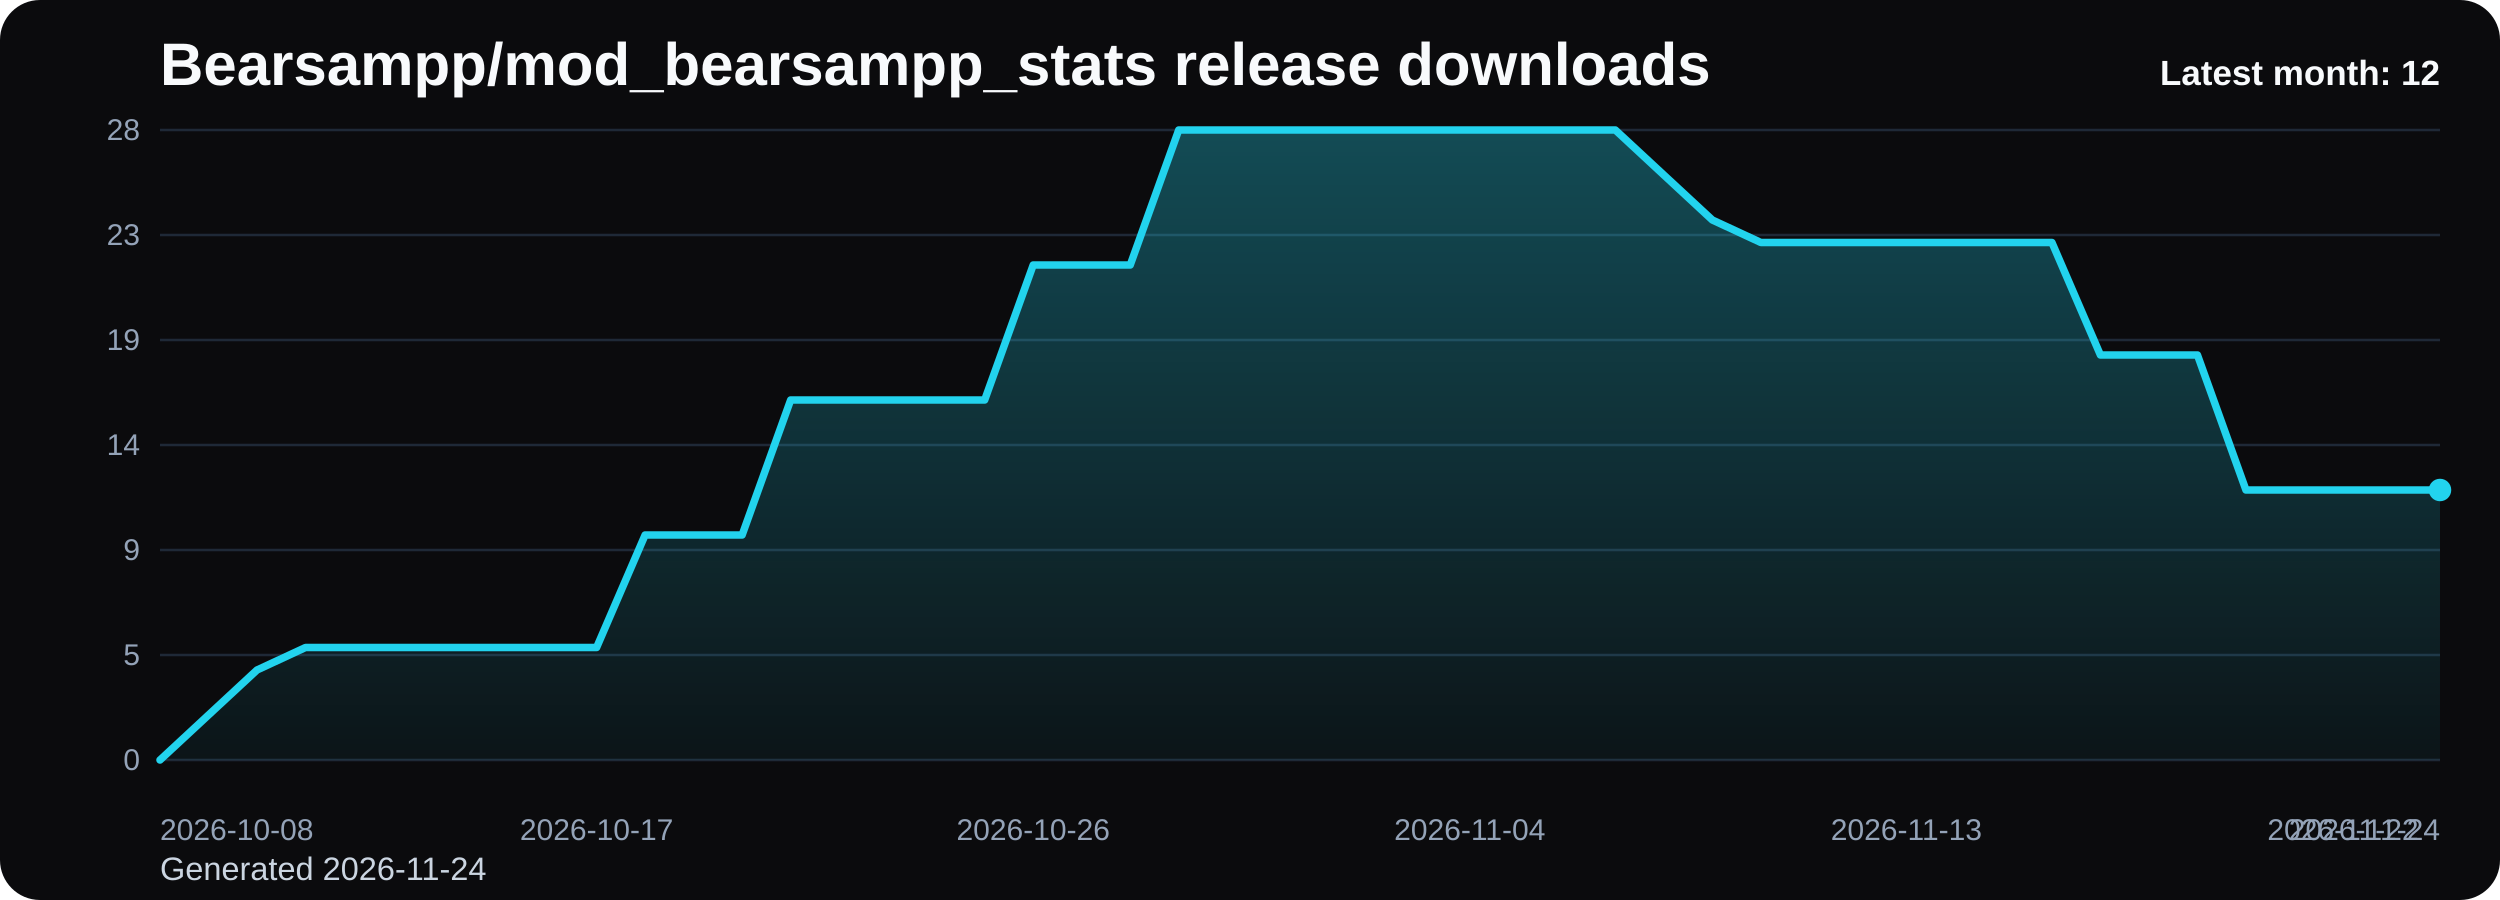
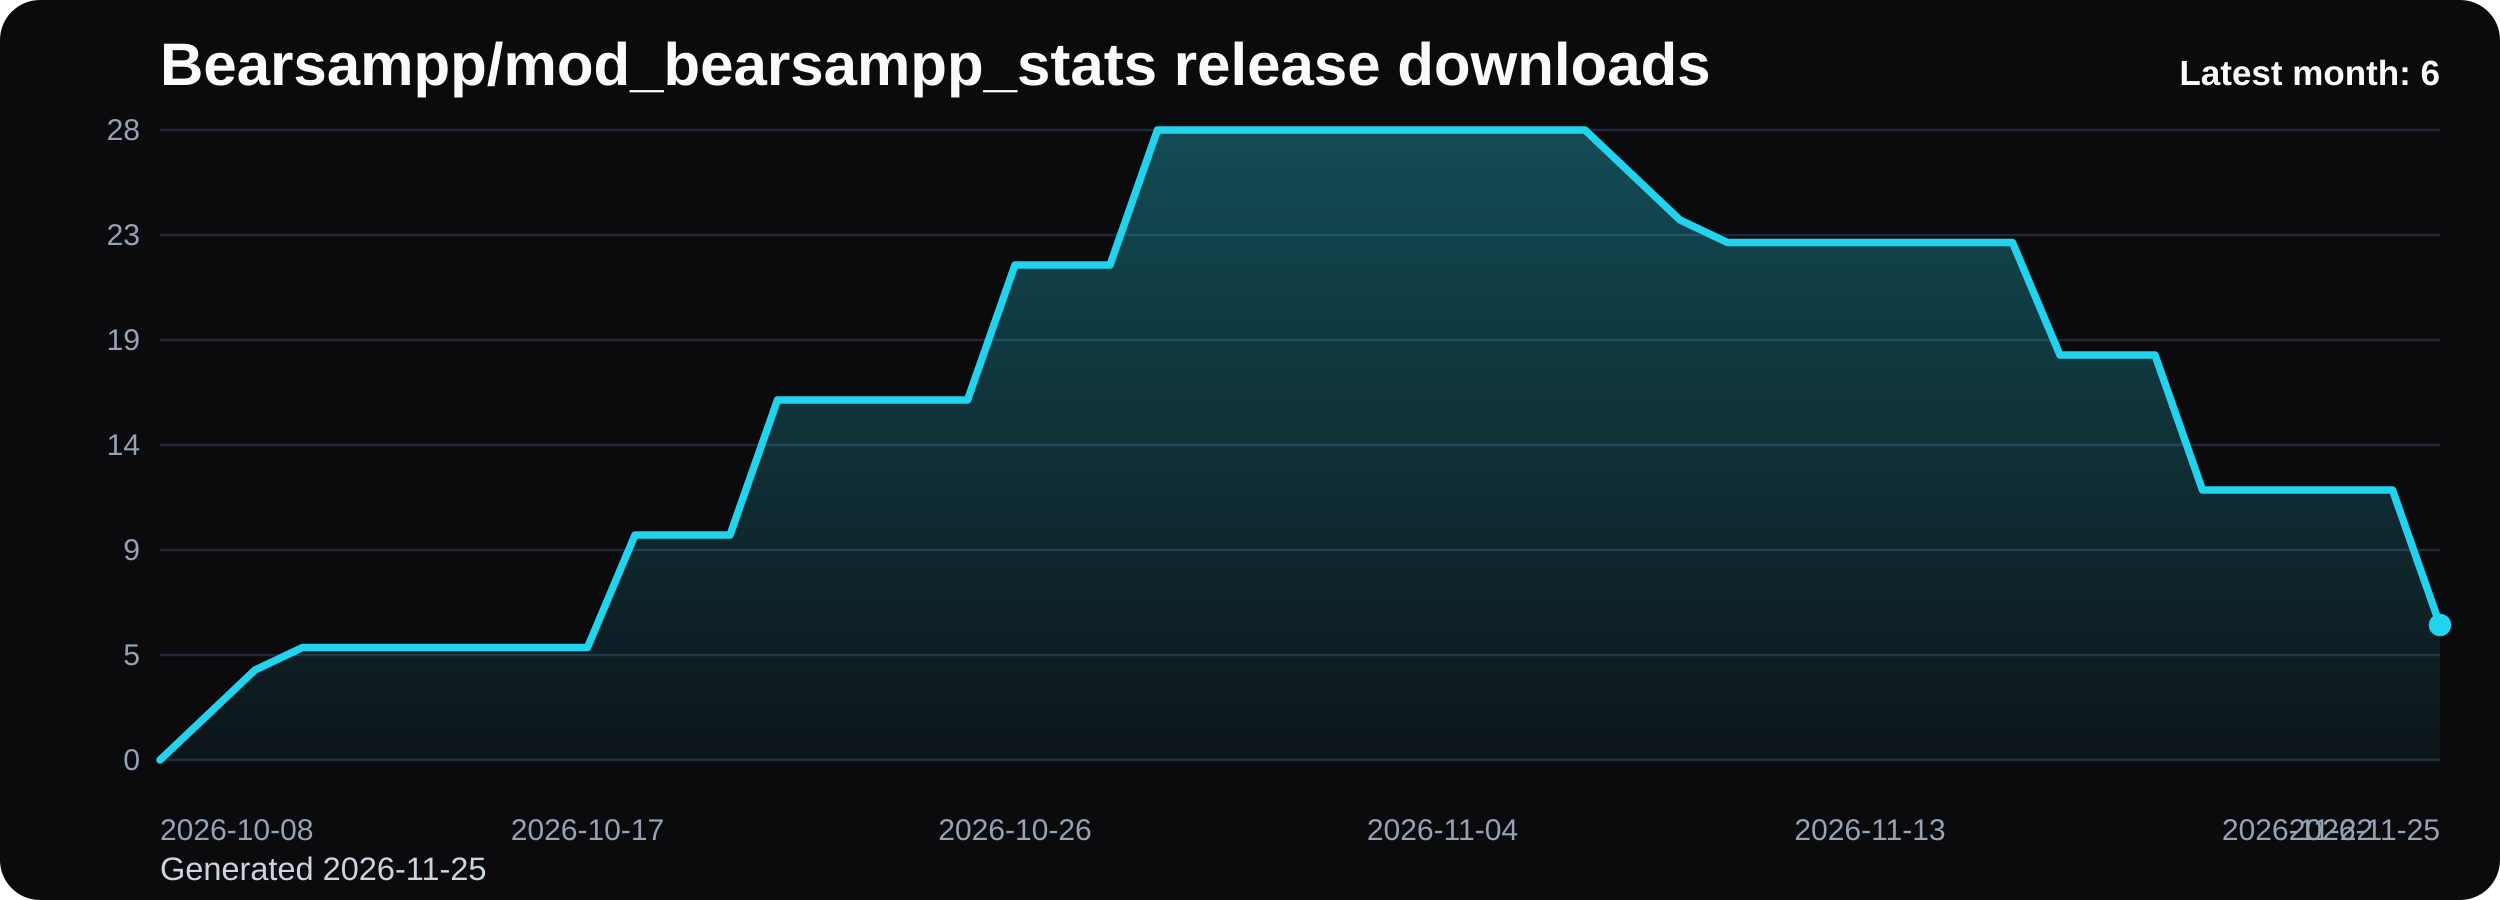
<svg xmlns="http://www.w3.org/2000/svg" viewBox="0 0 1000 360" role="img" aria-label="Bearsampp/mod_bearsampp_stats release downloads chart">
  <defs>
    <linearGradient id="fill-monthly-black" x1="0" y1="0" x2="0" y2="1">
      <stop offset="0%" stop-color="#22d3ee" stop-opacity="0.32" />
      <stop offset="100%" stop-color="#22d3ee" stop-opacity="0.05" />
    </linearGradient>
    <style>
      .bg { fill: #0b0b0d; }
      .title { font: 700 24px Arial, sans-serif; fill: #f8fafc; }
      .sub { font: 400 13px Arial, sans-serif; fill: #cbd5e1; }
      .grid { stroke: #1f2937; stroke-width: 1; }
      .axis { font: 400 12px Arial, sans-serif; fill: #94a3b8; }
      .line { fill: none; stroke: #22d3ee; stroke-width: 3; stroke-linecap: round; stroke-linejoin: round; }
      .dot { fill: #22d3ee; }
      .value { font: 600 11px Arial, sans-serif; fill: #cbd5e1; }
      .latest { font: 700 14px Arial, sans-serif; fill: #f8fafc; }
    </style>
  </defs>
  <rect class="bg" x="0" y="0" width="1000" height="360" rx="16" />
  <text class="title" x="64" y="34">Bearsampp/mod_bearsampp_stats release downloads</text>
-   <text class="sub" x="64" y="352">Generated 2026-11-24</text>
+   <text class="sub" x="64" y="352">Generated 2026-11-25</text>
  <line x1="64" y1="52.00" x2="976" y2="52.00" class="grid" />
  <text x="56" y="56.00" text-anchor="end" class="axis">28</text>
  <line x1="64" y1="94.00" x2="976" y2="94.00" class="grid" />
  <text x="56" y="98.00" text-anchor="end" class="axis">23</text>
  <line x1="64" y1="136.00" x2="976" y2="136.00" class="grid" />
  <text x="56" y="140.00" text-anchor="end" class="axis">19</text>
  <line x1="64" y1="178.00" x2="976" y2="178.00" class="grid" />
  <text x="56" y="182.00" text-anchor="end" class="axis">14</text>
  <line x1="64" y1="220.00" x2="976" y2="220.00" class="grid" />
  <text x="56" y="224.00" text-anchor="end" class="axis">9</text>
  <line x1="64" y1="262.00" x2="976" y2="262.00" class="grid" />
  <text x="56" y="266.00" text-anchor="end" class="axis">5</text>
  <line x1="64" y1="304.00" x2="976" y2="304.00" class="grid" />
  <text x="56" y="308.00" text-anchor="end" class="axis">0</text>
-   <path d="M 64.00 304 L 64.00 304.00 L 83.40 286.00 L 102.81 268.00 L 122.21 259.00 L 141.62 259.00 L 161.02 259.00 L 180.43 259.00 L 199.83 259.00 L 219.23 259.00 L 238.64 259.00 L 258.04 214.00 L 277.45 214.00 L 296.85 214.00 L 316.26 160.00 L 335.66 160.00 L 355.06 160.00 L 374.47 160.00 L 393.87 160.00 L 413.28 106.00 L 432.68 106.00 L 452.09 106.00 L 471.49 52.00 L 490.89 52.00 L 510.30 52.00 L 529.70 52.00 L 549.11 52.00 L 568.51 52.00 L 587.91 52.00 L 607.32 52.00 L 626.72 52.00 L 646.13 52.00 L 665.53 70.00 L 684.94 88.00 L 704.34 97.00 L 723.74 97.00 L 743.15 97.00 L 762.55 97.00 L 781.96 97.00 L 801.36 97.00 L 820.77 97.00 L 840.17 142.00 L 859.57 142.00 L 878.98 142.00 L 898.38 196.00 L 917.79 196.00 L 937.19 196.00 L 956.60 196.00 L 976.00 196.00 L 976.00 304 Z" fill="url(#fill-monthly-black)" />
-   <polyline class="line" points="64.00,304.00 83.40,286.00 102.81,268.00 122.21,259.00 141.62,259.00 161.02,259.00 180.43,259.00 199.83,259.00 219.23,259.00 238.64,259.00 258.04,214.00 277.45,214.00 296.85,214.00 316.26,160.00 335.66,160.00 355.06,160.00 374.47,160.00 393.87,160.00 413.28,106.00 432.68,106.00 452.09,106.00 471.49,52.00 490.89,52.00 510.30,52.00 529.70,52.00 549.11,52.00 568.51,52.00 587.91,52.00 607.32,52.00 626.72,52.00 646.13,52.00 665.53,70.00 684.94,88.00 704.34,97.00 723.74,97.00 743.15,97.00 762.55,97.00 781.96,97.00 801.36,97.00 820.77,97.00 840.17,142.00 859.57,142.00 878.98,142.00 898.38,196.00 917.79,196.00 937.19,196.00 956.60,196.00 976.00,196.00" />
-   <circle class="dot" cx="976.00" cy="196.00" r="4.5" />
+   <path d="M 64.00 304 L 64.00 304.00 L 83.00 286.00 L 102.00 268.00 L 121.00 259.00 L 140.00 259.00 L 159.00 259.00 L 178.00 259.00 L 197.00 259.00 L 216.00 259.00 L 235.00 259.00 L 254.00 214.00 L 273.00 214.00 L 292.00 214.00 L 311.00 160.00 L 330.00 160.00 L 349.00 160.00 L 368.00 160.00 L 387.00 160.00 L 406.00 106.00 L 425.00 106.00 L 444.00 106.00 L 463.00 52.00 L 482.00 52.00 L 501.00 52.00 L 520.00 52.00 L 539.00 52.00 L 558.00 52.00 L 577.00 52.00 L 596.00 52.00 L 615.00 52.00 L 634.00 52.00 L 653.00 70.00 L 672.00 88.00 L 691.00 97.00 L 710.00 97.00 L 729.00 97.00 L 748.00 97.00 L 767.00 97.00 L 786.00 97.00 L 805.00 97.00 L 824.00 142.00 L 843.00 142.00 L 862.00 142.00 L 881.00 196.00 L 900.00 196.00 L 919.00 196.00 L 938.00 196.00 L 957.00 196.00 L 976.00 250.00 L 976.00 304 Z" fill="url(#fill-monthly-black)" />
+   <polyline class="line" points="64.00,304.00 83.00,286.00 102.00,268.00 121.00,259.00 140.00,259.00 159.00,259.00 178.00,259.00 197.00,259.00 216.00,259.00 235.00,259.00 254.00,214.00 273.00,214.00 292.00,214.00 311.00,160.00 330.00,160.00 349.00,160.00 368.00,160.00 387.00,160.00 406.00,106.00 425.00,106.00 444.00,106.00 463.00,52.00 482.00,52.00 501.00,52.00 520.00,52.00 539.00,52.00 558.00,52.00 577.00,52.00 596.00,52.00 615.00,52.00 634.00,52.00 653.00,70.00 672.00,88.00 691.00,97.00 710.00,97.00 729.00,97.00 748.00,97.00 767.00,97.00 786.00,97.00 805.00,97.00 824.00,142.00 843.00,142.00 862.00,142.00 881.00,196.00 900.00,196.00 919.00,196.00 938.00,196.00 957.00,196.00 976.00,250.00" />
+   <circle class="dot" cx="976.00" cy="250.00" r="4.5" />
  <text class="axis" x="64.00" y="336" text-anchor="start">2026-10-08</text>
-   <text class="axis" x="238.64" y="336" text-anchor="middle">2026-10-17</text>
-   <text class="axis" x="413.28" y="336" text-anchor="middle">2026-10-26</text>
-   <text class="axis" x="587.91" y="336" text-anchor="middle">2026-11-04</text>
-   <text class="axis" x="762.55" y="336" text-anchor="middle">2026-11-13</text>
-   <text class="axis" x="937.19" y="336" text-anchor="middle">2026-11-22</text>
-   <text class="axis" x="976.00" y="336" text-anchor="end">2026-11-24</text>
-   <text class="latest" x="976" y="34" text-anchor="end">Latest month: 12</text>
+   <text class="axis" x="235.00" y="336" text-anchor="middle">2026-10-17</text>
+   <text class="axis" x="406.00" y="336" text-anchor="middle">2026-10-26</text>
+   <text class="axis" x="577.00" y="336" text-anchor="middle">2026-11-04</text>
+   <text class="axis" x="748.00" y="336" text-anchor="middle">2026-11-13</text>
+   <text class="axis" x="919.00" y="336" text-anchor="middle">2026-11-22</text>
+   <text class="axis" x="976.00" y="336" text-anchor="end">2026-11-25</text>
+   <text class="latest" x="976" y="34" text-anchor="end">Latest month: 6</text>
</svg>
